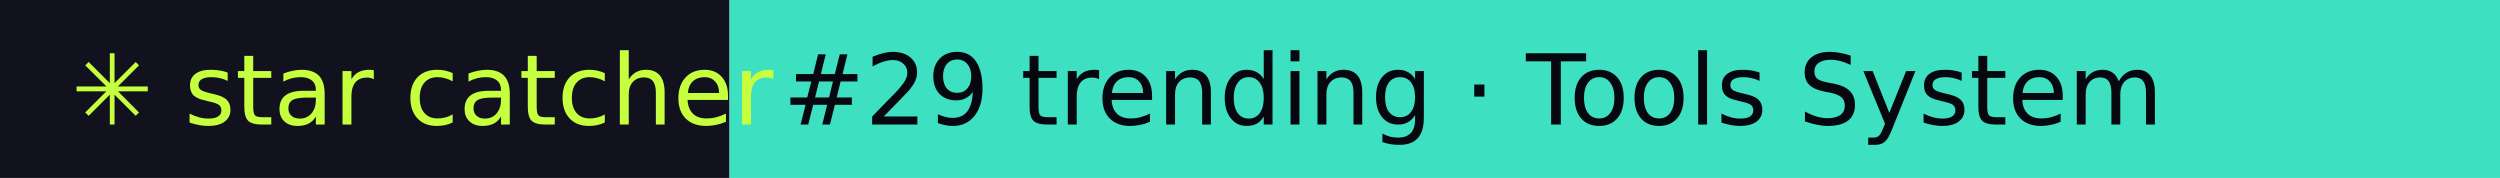
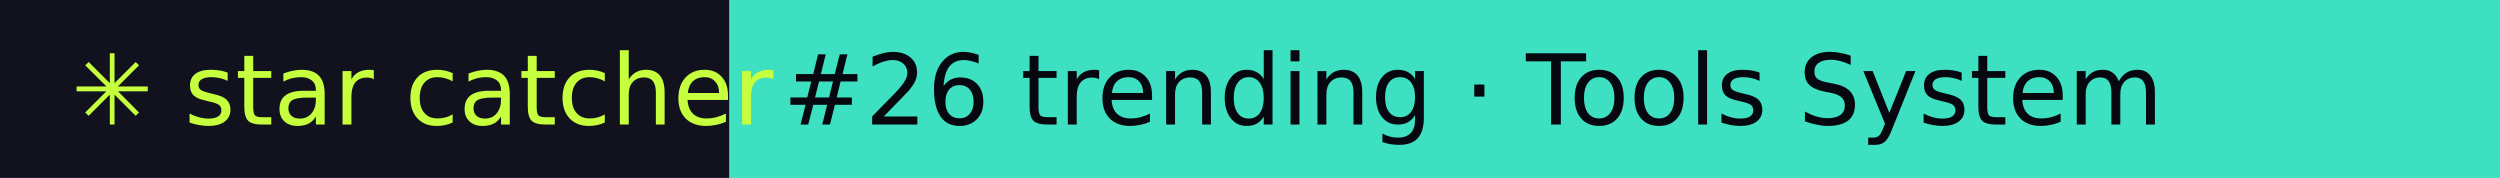
- <svg xmlns="http://www.w3.org/2000/svg" width="281" height="20" role="img" aria-label="star catcher: #29 trending · Tools System">
+ <svg xmlns="http://www.w3.org/2000/svg" width="281" height="20" role="img" aria-label="star catcher: #26 trending · Tools System">
  <rect width="82" height="20" fill="#12121F" />
  <rect x="82" width="199" height="20" fill="#3DE0C0" />
  <g font-family="Verdana,DejaVu Sans,sans-serif" font-size="11">
    <text x="8" y="14" fill="#C6FF3D">✳ star catcher</text>
-     <text x="88" y="14" fill="#07070F">#29 trending · Tools System</text>
+     <text x="88" y="14" fill="#07070F">#26 trending · Tools System</text>
  </g>
</svg>
